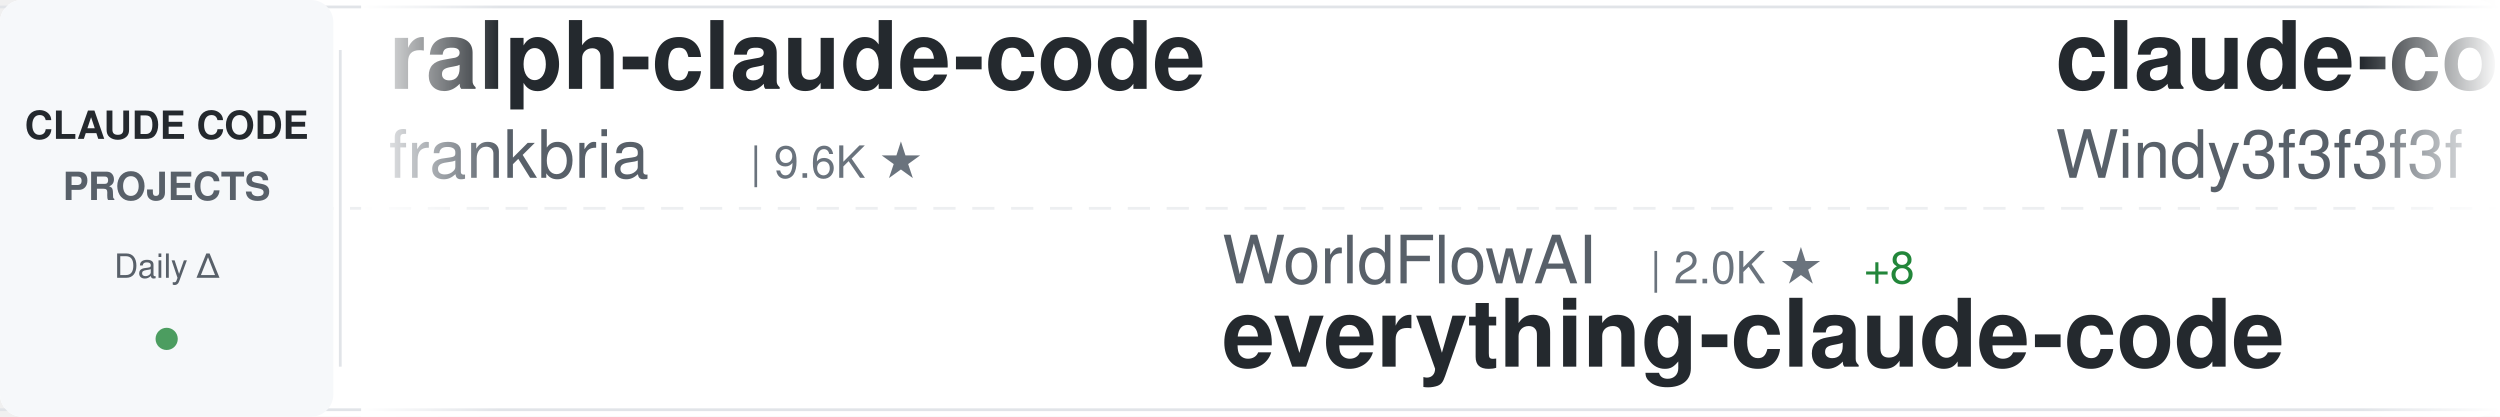
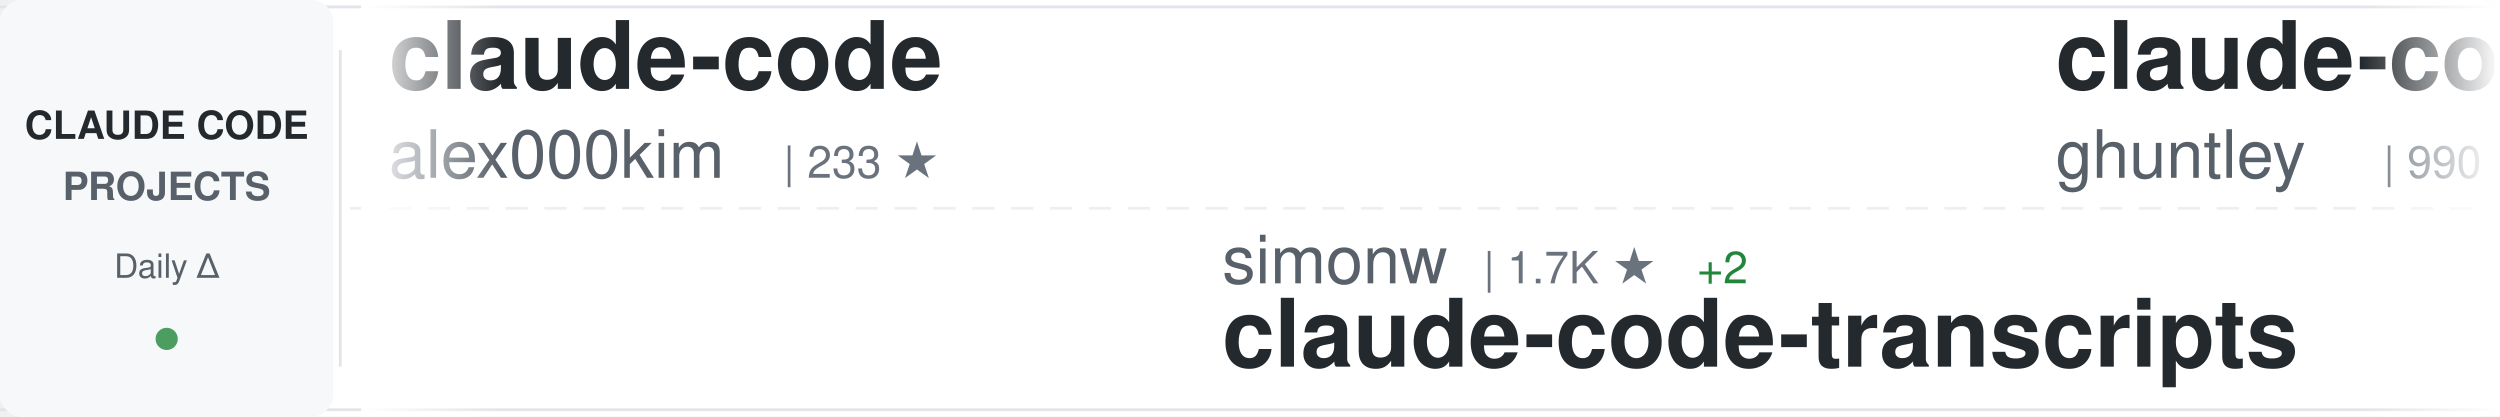
<svg xmlns="http://www.w3.org/2000/svg" width="900" height="150">
  <defs>
    <linearGradient id="awesomeLeftFade" x1="0%" y1="0%" x2="100%" y2="0%">
      <stop offset="0%" style="stop-color:#ffffff;stop-opacity:1" />
      <stop offset="100%" style="stop-color:#ffffff;stop-opacity:0" />
    </linearGradient>
    <linearGradient id="awesomeRightFade" x1="0%" y1="0%" x2="100%" y2="0%">
      <stop offset="0%" style="stop-color:#ffffff;stop-opacity:0" />
      <stop offset="100%" style="stop-color:#ffffff;stop-opacity:1" />
    </linearGradient>
  </defs>
  <rect width="900" height="150" fill="#ffffff" rx="8" />
  <rect x="0" y="2" width="900" height="1" fill="#e1e4e8" />
  <rect x="0" y="147" width="900" height="1" fill="#e1e4e8" />
  <line x1="0" y1="75" x2="900" y2="75" stroke="#e1e4e8" stroke-width="1" stroke-dasharray="8 6" opacity="0.6" />
  <rect x="0" y="0" width="120" height="150" fill="#f6f8fa" rx="8" />
  <text x="60" y="50" font-family="-apple-system, BlinkMacSystemFont, 'Segoe UI', Helvetica, Arial, sans-serif" font-size="14" font-weight="600" fill="#24292e" text-anchor="middle">CLAUDE CODE</text>
  <text x="60" y="72" font-family="-apple-system, BlinkMacSystemFont, 'Segoe UI', Helvetica, Arial, sans-serif" font-size="14" font-weight="600" fill="#586069" text-anchor="middle">PROJECTS</text>
  <text x="60" y="100" font-family="-apple-system, BlinkMacSystemFont, 'Segoe UI', Helvetica, Arial, sans-serif" font-size="12" font-weight="500" fill="#586069" text-anchor="middle">Daily Δ</text>
  <circle cx="60" cy="122" r="4" fill="#22863a" opacity="0.8" />
  <rect x="122" y="18" width="1" height="114" fill="#e1e4e8" />
  <clipPath id="awesomeTickerClip">
    <rect x="130" y="0" width="770" height="150" />
  </clipPath>
  <g clip-path="url(#awesomeTickerClip)">
    <g id="awesomeTickerItems">
      <animateTransform attributeName="transform" attributeType="XML" type="translate" from="0 0" to="-3000 0" dur="54s" repeatCount="indefinite" />
      <g transform="translate(0, 0)">
+         <text x="140" y="32" font-family="-apple-system, BlinkMacSystemFont, 'Segoe UI', Helvetica, Arial, sans-serif" font-size="34" font-weight="600" fill="#24292e">claude-code</text>
+         <text x="140" y="64" font-family="-apple-system, BlinkMacSystemFont, 'Segoe UI', Helvetica, Arial, sans-serif" font-size="24" font-weight="400" fill="#586069">alex000kim</text>
+         <text x="282" y="64" font-family="-apple-system, BlinkMacSystemFont, 'Segoe UI', Helvetica, Arial, sans-serif" font-size="16" font-weight="500" fill="#6a737d">| 233 ★</text>
+       </g>
+       <g transform="translate(300, 0)">
+         <text x="140" y="102" font-family="-apple-system, BlinkMacSystemFont, 'Segoe UI', Helvetica, Arial, sans-serif" font-size="24" font-weight="400" fill="#586069">simonw</text>
+         <text x="234" y="102" font-family="-apple-system, BlinkMacSystemFont, 'Segoe UI', Helvetica, Arial, sans-serif" font-size="16" font-weight="500" fill="#6a737d">| 1.7K ★</text>
+         <text x="311" y="102" font-family="-apple-system, BlinkMacSystemFont, 'Segoe UI', Helvetica, Arial, sans-serif" font-size="16" font-weight="500" fill="#22863a"> +2</text>
+         <text x="140" y="132" font-family="-apple-system, BlinkMacSystemFont, 'Segoe UI', Helvetica, Arial, sans-serif" font-size="34" font-weight="600" fill="#24292e">claude-code-transcripts</text>
+       </g>
+       <g transform="translate(600, 0)">
+         <text x="140" y="32" font-family="-apple-system, BlinkMacSystemFont, 'Segoe UI', Helvetica, Arial, sans-serif" font-size="34" font-weight="600" fill="#24292e">claude-code-source-code-...</text>
+         <text x="140" y="64" font-family="-apple-system, BlinkMacSystemFont, 'Segoe UI', Helvetica, Arial, sans-serif" font-size="24" font-weight="400" fill="#586069">ghuntley</text>
+         <text x="258" y="64" font-family="-apple-system, BlinkMacSystemFont, 'Segoe UI', Helvetica, Arial, sans-serif" font-size="16" font-weight="500" fill="#6a737d">| 990 ★</text>
+       </g>
+       <g transform="translate(900, 0)">
+         <text x="140" y="102" font-family="-apple-system, BlinkMacSystemFont, 'Segoe UI', Helvetica, Arial, sans-serif" font-size="24" font-weight="400" fill="#586069">multica-ai</text>
+         <text x="282" y="102" font-family="-apple-system, BlinkMacSystemFont, 'Segoe UI', Helvetica, Arial, sans-serif" font-size="16" font-weight="500" fill="#6a737d">| 209.7K ★</text>
+         <text x="377" y="102" font-family="-apple-system, BlinkMacSystemFont, 'Segoe UI', Helvetica, Arial, sans-serif" font-size="16" font-weight="500" fill="#22863a"> +71</text>
+         <text x="140" y="132" font-family="-apple-system, BlinkMacSystemFont, 'Segoe UI', Helvetica, Arial, sans-serif" font-size="34" font-weight="600" fill="#24292e">andrej-karpathy-skills</text>
+       </g>
+       <g transform="translate(1200, 0)">
+         <text x="140" y="32" font-family="-apple-system, BlinkMacSystemFont, 'Segoe UI', Helvetica, Arial, sans-serif" font-size="34" font-weight="600" fill="#24292e">claude-code-sourcemap</text>
+         <text x="140" y="64" font-family="-apple-system, BlinkMacSystemFont, 'Segoe UI', Helvetica, Arial, sans-serif" font-size="24" font-weight="400" fill="#586069">ChinaSiro</text>
+         <text x="270" y="64" font-family="-apple-system, BlinkMacSystemFont, 'Segoe UI', Helvetica, Arial, sans-serif" font-size="16" font-weight="500" fill="#6a737d">| 9.7K ★</text>
+       </g>
+       <g transform="translate(1500, 0)">
+         <text x="140" y="102" font-family="-apple-system, BlinkMacSystemFont, 'Segoe UI', Helvetica, Arial, sans-serif" font-size="24" font-weight="400" fill="#586069">AprilNEA</text>
+         <text x="258" y="102" font-family="-apple-system, BlinkMacSystemFont, 'Segoe UI', Helvetica, Arial, sans-serif" font-size="16" font-weight="500" fill="#6a737d">| 392 ★</text>
+         <text x="140" y="132" font-family="-apple-system, BlinkMacSystemFont, 'Segoe UI', Helvetica, Arial, sans-serif" font-size="34" font-weight="600" fill="#24292e">claude-code-source</text>
+       </g>
+       <g transform="translate(1800, 0)">
+         <text x="140" y="32" font-family="-apple-system, BlinkMacSystemFont, 'Segoe UI', Helvetica, Arial, sans-serif" font-size="34" font-weight="600" fill="#24292e">claude-code-video-toolki...</text>
+         <text x="140" y="64" font-family="-apple-system, BlinkMacSystemFont, 'Segoe UI', Helvetica, Arial, sans-serif" font-size="24" font-weight="400" fill="#586069">digitalsamba</text>
+         <text x="306" y="64" font-family="-apple-system, BlinkMacSystemFont, 'Segoe UI', Helvetica, Arial, sans-serif" font-size="16" font-weight="500" fill="#6a737d">| 2.0K ★</text>
+         <text x="383" y="64" font-family="-apple-system, BlinkMacSystemFont, 'Segoe UI', Helvetica, Arial, sans-serif" font-size="16" font-weight="500" fill="#22863a"> +2</text>
+       </g>
+       <g transform="translate(2100, 0)">
+         <text x="140" y="102" font-family="-apple-system, BlinkMacSystemFont, 'Segoe UI', Helvetica, Arial, sans-serif" font-size="24" font-weight="400" fill="#586069">codeaashu</text>
+         <text x="270" y="102" font-family="-apple-system, BlinkMacSystemFont, 'Segoe UI', Helvetica, Arial, sans-serif" font-size="16" font-weight="500" fill="#6a737d">| 3.3K ★</text>
+         <text x="140" y="132" font-family="-apple-system, BlinkMacSystemFont, 'Segoe UI', Helvetica, Arial, sans-serif" font-size="34" font-weight="600" fill="#24292e">claude-code</text>
+       </g>
+       <g transform="translate(2400, 0)">
        <text x="140" y="32" font-family="-apple-system, BlinkMacSystemFont, 'Segoe UI', Helvetica, Arial, sans-serif" font-size="34" font-weight="600" fill="#24292e">ralph-claude-code</text>
        <text x="140" y="64" font-family="-apple-system, BlinkMacSystemFont, 'Segoe UI', Helvetica, Arial, sans-serif" font-size="24" font-weight="400" fill="#586069">frankbria</text>
        <text x="270" y="64" font-family="-apple-system, BlinkMacSystemFont, 'Segoe UI', Helvetica, Arial, sans-serif" font-size="16" font-weight="500" fill="#6a737d">| 9.6K ★</text>
      </g>
-       <g transform="translate(300, 0)">
-         <text x="140" y="102" font-family="-apple-system, BlinkMacSystemFont, 'Segoe UI', Helvetica, Arial, sans-serif" font-size="24" font-weight="400" fill="#586069">WorldFlowAI</text>
-         <text x="294" y="102" font-family="-apple-system, BlinkMacSystemFont, 'Segoe UI', Helvetica, Arial, sans-serif" font-size="16" font-weight="500" fill="#6a737d">| 2.0K ★</text>
-         <text x="371" y="102" font-family="-apple-system, BlinkMacSystemFont, 'Segoe UI', Helvetica, Arial, sans-serif" font-size="16" font-weight="500" fill="#22863a"> +8</text>
-         <text x="140" y="132" font-family="-apple-system, BlinkMacSystemFont, 'Segoe UI', Helvetica, Arial, sans-serif" font-size="34" font-weight="600" fill="#24292e">everything-claude-code</text>
-       </g>
-       <g transform="translate(600, 0)">
-         <text x="140" y="32" font-family="-apple-system, BlinkMacSystemFont, 'Segoe UI', Helvetica, Arial, sans-serif" font-size="34" font-weight="600" fill="#24292e">claude-code-from-scratch</text>
-         <text x="140" y="64" font-family="-apple-system, BlinkMacSystemFont, 'Segoe UI', Helvetica, Arial, sans-serif" font-size="24" font-weight="400" fill="#586069">Windy3f3f3f3f</text>
-         <text x="318" y="64" font-family="-apple-system, BlinkMacSystemFont, 'Segoe UI', Helvetica, Arial, sans-serif" font-size="16" font-weight="500" fill="#6a737d">| 2.6K ★</text>
-         <text x="395" y="64" font-family="-apple-system, BlinkMacSystemFont, 'Segoe UI', Helvetica, Arial, sans-serif" font-size="16" font-weight="500" fill="#22863a"> +1</text>
-       </g>
-       <g transform="translate(900, 0)">
-         <text x="140" y="102" font-family="-apple-system, BlinkMacSystemFont, 'Segoe UI', Helvetica, Arial, sans-serif" font-size="24" font-weight="400" fill="#586069">lowcortisolprogrammer</text>
-         <text x="414" y="102" font-family="-apple-system, BlinkMacSystemFont, 'Segoe UI', Helvetica, Arial, sans-serif" font-size="16" font-weight="500" fill="#6a737d">| 171 ★</text>
-         <text x="140" y="132" font-family="-apple-system, BlinkMacSystemFont, 'Segoe UI', Helvetica, Arial, sans-serif" font-size="34" font-weight="600" fill="#24292e">claude-code</text>
-       </g>
-       <g transform="translate(1200, 0)">
-         <text x="140" y="32" font-family="-apple-system, BlinkMacSystemFont, 'Segoe UI', Helvetica, Arial, sans-serif" font-size="34" font-weight="600" fill="#24292e">claude-code-settings</text>
-         <text x="140" y="64" font-family="-apple-system, BlinkMacSystemFont, 'Segoe UI', Helvetica, Arial, sans-serif" font-size="24" font-weight="400" fill="#586069">feiskyer</text>
-         <text x="258" y="64" font-family="-apple-system, BlinkMacSystemFont, 'Segoe UI', Helvetica, Arial, sans-serif" font-size="16" font-weight="500" fill="#6a737d">| 1.6K ★</text>
-       </g>
-       <g transform="translate(1500, 0)">
-         <text x="140" y="102" font-family="-apple-system, BlinkMacSystemFont, 'Segoe UI', Helvetica, Arial, sans-serif" font-size="24" font-weight="400" fill="#586069">anthropics</text>
-         <text x="282" y="102" font-family="-apple-system, BlinkMacSystemFont, 'Segoe UI', Helvetica, Arial, sans-serif" font-size="16" font-weight="500" fill="#6a737d">| 967 ★</text>
-         <text x="140" y="132" font-family="-apple-system, BlinkMacSystemFont, 'Segoe UI', Helvetica, Arial, sans-serif" font-size="34" font-weight="600" fill="#24292e">claude-code-base-action</text>
-       </g>
-       <g transform="translate(1800, 0)">
-         <text x="140" y="32" font-family="-apple-system, BlinkMacSystemFont, 'Segoe UI', Helvetica, Arial, sans-serif" font-size="34" font-weight="600" fill="#24292e">skills</text>
-         <text x="140" y="64" font-family="-apple-system, BlinkMacSystemFont, 'Segoe UI', Helvetica, Arial, sans-serif" font-size="24" font-weight="400" fill="#586069">anthropics</text>
-         <text x="282" y="64" font-family="-apple-system, BlinkMacSystemFont, 'Segoe UI', Helvetica, Arial, sans-serif" font-size="16" font-weight="500" fill="#6a737d">| 173.2K ★</text>
-         <text x="377" y="64" font-family="-apple-system, BlinkMacSystemFont, 'Segoe UI', Helvetica, Arial, sans-serif" font-size="16" font-weight="500" fill="#22863a"> +38</text>
-       </g>
-       <g transform="translate(2100, 0)">
-         <text x="140" y="102" font-family="-apple-system, BlinkMacSystemFont, 'Segoe UI', Helvetica, Arial, sans-serif" font-size="24" font-weight="400" fill="#586069">Chachamaru127</text>
-         <text x="318" y="102" font-family="-apple-system, BlinkMacSystemFont, 'Segoe UI', Helvetica, Arial, sans-serif" font-size="16" font-weight="500" fill="#6a737d">| 3.1K ★</text>
-         <text x="140" y="132" font-family="-apple-system, BlinkMacSystemFont, 'Segoe UI', Helvetica, Arial, sans-serif" font-size="34" font-weight="600" fill="#24292e">claude-code-harness</text>
-       </g>
-       <g transform="translate(2400, 0)">
-         <text x="140" y="32" font-family="-apple-system, BlinkMacSystemFont, 'Segoe UI', Helvetica, Arial, sans-serif" font-size="34" font-weight="600" fill="#24292e">Claude-Code</text>
-         <text x="140" y="64" font-family="-apple-system, BlinkMacSystemFont, 'Segoe UI', Helvetica, Arial, sans-serif" font-size="24" font-weight="400" fill="#586069">pengchengneo</text>
-         <text x="306" y="64" font-family="-apple-system, BlinkMacSystemFont, 'Segoe UI', Helvetica, Arial, sans-serif" font-size="16" font-weight="500" fill="#6a737d">| 1.8K ★</text>
-       </g>
      <g transform="translate(2700, 0)">
-         <text x="140" y="102" font-family="-apple-system, BlinkMacSystemFont, 'Segoe UI', Helvetica, Arial, sans-serif" font-size="24" font-weight="400" fill="#586069">asgeirtj</text>
-         <text x="258" y="102" font-family="-apple-system, BlinkMacSystemFont, 'Segoe UI', Helvetica, Arial, sans-serif" font-size="16" font-weight="500" fill="#6a737d">| 64.0K ★</text>
-         <text x="344" y="102" font-family="-apple-system, BlinkMacSystemFont, 'Segoe UI', Helvetica, Arial, sans-serif" font-size="16" font-weight="500" fill="#22863a"> +11</text>
-         <text x="140" y="132" font-family="-apple-system, BlinkMacSystemFont, 'Segoe UI', Helvetica, Arial, sans-serif" font-size="34" font-weight="600" fill="#24292e">system_prompts_leaks</text>
+         <text x="140" y="102" font-family="-apple-system, BlinkMacSystemFont, 'Segoe UI', Helvetica, Arial, sans-serif" font-size="24" font-weight="400" fill="#586069">affaan-m</text>
+         <text x="258" y="102" font-family="-apple-system, BlinkMacSystemFont, 'Segoe UI', Helvetica, Arial, sans-serif" font-size="16" font-weight="500" fill="#6a737d">| 246.4K ★</text>
+         <text x="353" y="102" font-family="-apple-system, BlinkMacSystemFont, 'Segoe UI', Helvetica, Arial, sans-serif" font-size="16" font-weight="500" fill="#22863a"> +202</text>
+         <text x="140" y="132" font-family="-apple-system, BlinkMacSystemFont, 'Segoe UI', Helvetica, Arial, sans-serif" font-size="34" font-weight="600" fill="#24292e">ECC</text>
      </g>
      <g transform="translate(3000, 0)">
-         <text x="140" y="32" font-family="-apple-system, BlinkMacSystemFont, 'Segoe UI', Helvetica, Arial, sans-serif" font-size="34" font-weight="600" fill="#24292e">ralph-claude-code</text>
-         <text x="140" y="64" font-family="-apple-system, BlinkMacSystemFont, 'Segoe UI', Helvetica, Arial, sans-serif" font-size="24" font-weight="400" fill="#586069">frankbria</text>
-         <text x="270" y="64" font-family="-apple-system, BlinkMacSystemFont, 'Segoe UI', Helvetica, Arial, sans-serif" font-size="16" font-weight="500" fill="#6a737d">| 9.6K ★</text>
+         <text x="140" y="32" font-family="-apple-system, BlinkMacSystemFont, 'Segoe UI', Helvetica, Arial, sans-serif" font-size="34" font-weight="600" fill="#24292e">claude-code</text>
+         <text x="140" y="64" font-family="-apple-system, BlinkMacSystemFont, 'Segoe UI', Helvetica, Arial, sans-serif" font-size="24" font-weight="400" fill="#586069">alex000kim</text>
+         <text x="282" y="64" font-family="-apple-system, BlinkMacSystemFont, 'Segoe UI', Helvetica, Arial, sans-serif" font-size="16" font-weight="500" fill="#6a737d">| 233 ★</text>
      </g>
      <g transform="translate(3300, 0)">
-         <text x="140" y="102" font-family="-apple-system, BlinkMacSystemFont, 'Segoe UI', Helvetica, Arial, sans-serif" font-size="24" font-weight="400" fill="#586069">WorldFlowAI</text>
-         <text x="294" y="102" font-family="-apple-system, BlinkMacSystemFont, 'Segoe UI', Helvetica, Arial, sans-serif" font-size="16" font-weight="500" fill="#6a737d">| 2.0K ★</text>
-         <text x="371" y="102" font-family="-apple-system, BlinkMacSystemFont, 'Segoe UI', Helvetica, Arial, sans-serif" font-size="16" font-weight="500" fill="#22863a"> +8</text>
-         <text x="140" y="132" font-family="-apple-system, BlinkMacSystemFont, 'Segoe UI', Helvetica, Arial, sans-serif" font-size="34" font-weight="600" fill="#24292e">everything-claude-code</text>
+         <text x="140" y="102" font-family="-apple-system, BlinkMacSystemFont, 'Segoe UI', Helvetica, Arial, sans-serif" font-size="24" font-weight="400" fill="#586069">simonw</text>
+         <text x="234" y="102" font-family="-apple-system, BlinkMacSystemFont, 'Segoe UI', Helvetica, Arial, sans-serif" font-size="16" font-weight="500" fill="#6a737d">| 1.7K ★</text>
+         <text x="311" y="102" font-family="-apple-system, BlinkMacSystemFont, 'Segoe UI', Helvetica, Arial, sans-serif" font-size="16" font-weight="500" fill="#22863a"> +2</text>
+         <text x="140" y="132" font-family="-apple-system, BlinkMacSystemFont, 'Segoe UI', Helvetica, Arial, sans-serif" font-size="34" font-weight="600" fill="#24292e">claude-code-transcripts</text>
      </g>
      <g transform="translate(3600, 0)">
-         <text x="140" y="32" font-family="-apple-system, BlinkMacSystemFont, 'Segoe UI', Helvetica, Arial, sans-serif" font-size="34" font-weight="600" fill="#24292e">claude-code-from-scratch</text>
-         <text x="140" y="64" font-family="-apple-system, BlinkMacSystemFont, 'Segoe UI', Helvetica, Arial, sans-serif" font-size="24" font-weight="400" fill="#586069">Windy3f3f3f3f</text>
-         <text x="318" y="64" font-family="-apple-system, BlinkMacSystemFont, 'Segoe UI', Helvetica, Arial, sans-serif" font-size="16" font-weight="500" fill="#6a737d">| 2.6K ★</text>
-         <text x="395" y="64" font-family="-apple-system, BlinkMacSystemFont, 'Segoe UI', Helvetica, Arial, sans-serif" font-size="16" font-weight="500" fill="#22863a"> +1</text>
+         <text x="140" y="32" font-family="-apple-system, BlinkMacSystemFont, 'Segoe UI', Helvetica, Arial, sans-serif" font-size="34" font-weight="600" fill="#24292e">claude-code-source-code-...</text>
+         <text x="140" y="64" font-family="-apple-system, BlinkMacSystemFont, 'Segoe UI', Helvetica, Arial, sans-serif" font-size="24" font-weight="400" fill="#586069">ghuntley</text>
+         <text x="258" y="64" font-family="-apple-system, BlinkMacSystemFont, 'Segoe UI', Helvetica, Arial, sans-serif" font-size="16" font-weight="500" fill="#6a737d">| 990 ★</text>
      </g>
      <g transform="translate(3900, 0)">
-         <text x="140" y="102" font-family="-apple-system, BlinkMacSystemFont, 'Segoe UI', Helvetica, Arial, sans-serif" font-size="24" font-weight="400" fill="#586069">lowcortisolprogrammer</text>
-         <text x="414" y="102" font-family="-apple-system, BlinkMacSystemFont, 'Segoe UI', Helvetica, Arial, sans-serif" font-size="16" font-weight="500" fill="#6a737d">| 171 ★</text>
-         <text x="140" y="132" font-family="-apple-system, BlinkMacSystemFont, 'Segoe UI', Helvetica, Arial, sans-serif" font-size="34" font-weight="600" fill="#24292e">claude-code</text>
+         <text x="140" y="102" font-family="-apple-system, BlinkMacSystemFont, 'Segoe UI', Helvetica, Arial, sans-serif" font-size="24" font-weight="400" fill="#586069">multica-ai</text>
+         <text x="282" y="102" font-family="-apple-system, BlinkMacSystemFont, 'Segoe UI', Helvetica, Arial, sans-serif" font-size="16" font-weight="500" fill="#6a737d">| 209.7K ★</text>
+         <text x="377" y="102" font-family="-apple-system, BlinkMacSystemFont, 'Segoe UI', Helvetica, Arial, sans-serif" font-size="16" font-weight="500" fill="#22863a"> +71</text>
+         <text x="140" y="132" font-family="-apple-system, BlinkMacSystemFont, 'Segoe UI', Helvetica, Arial, sans-serif" font-size="34" font-weight="600" fill="#24292e">andrej-karpathy-skills</text>
      </g>
    </g>
  </g>
  <rect x="130" y="0" width="50" height="150" fill="url(#awesomeLeftFade)" />
  <rect x="850" y="0" width="50" height="150" fill="url(#awesomeRightFade)" />
</svg>
